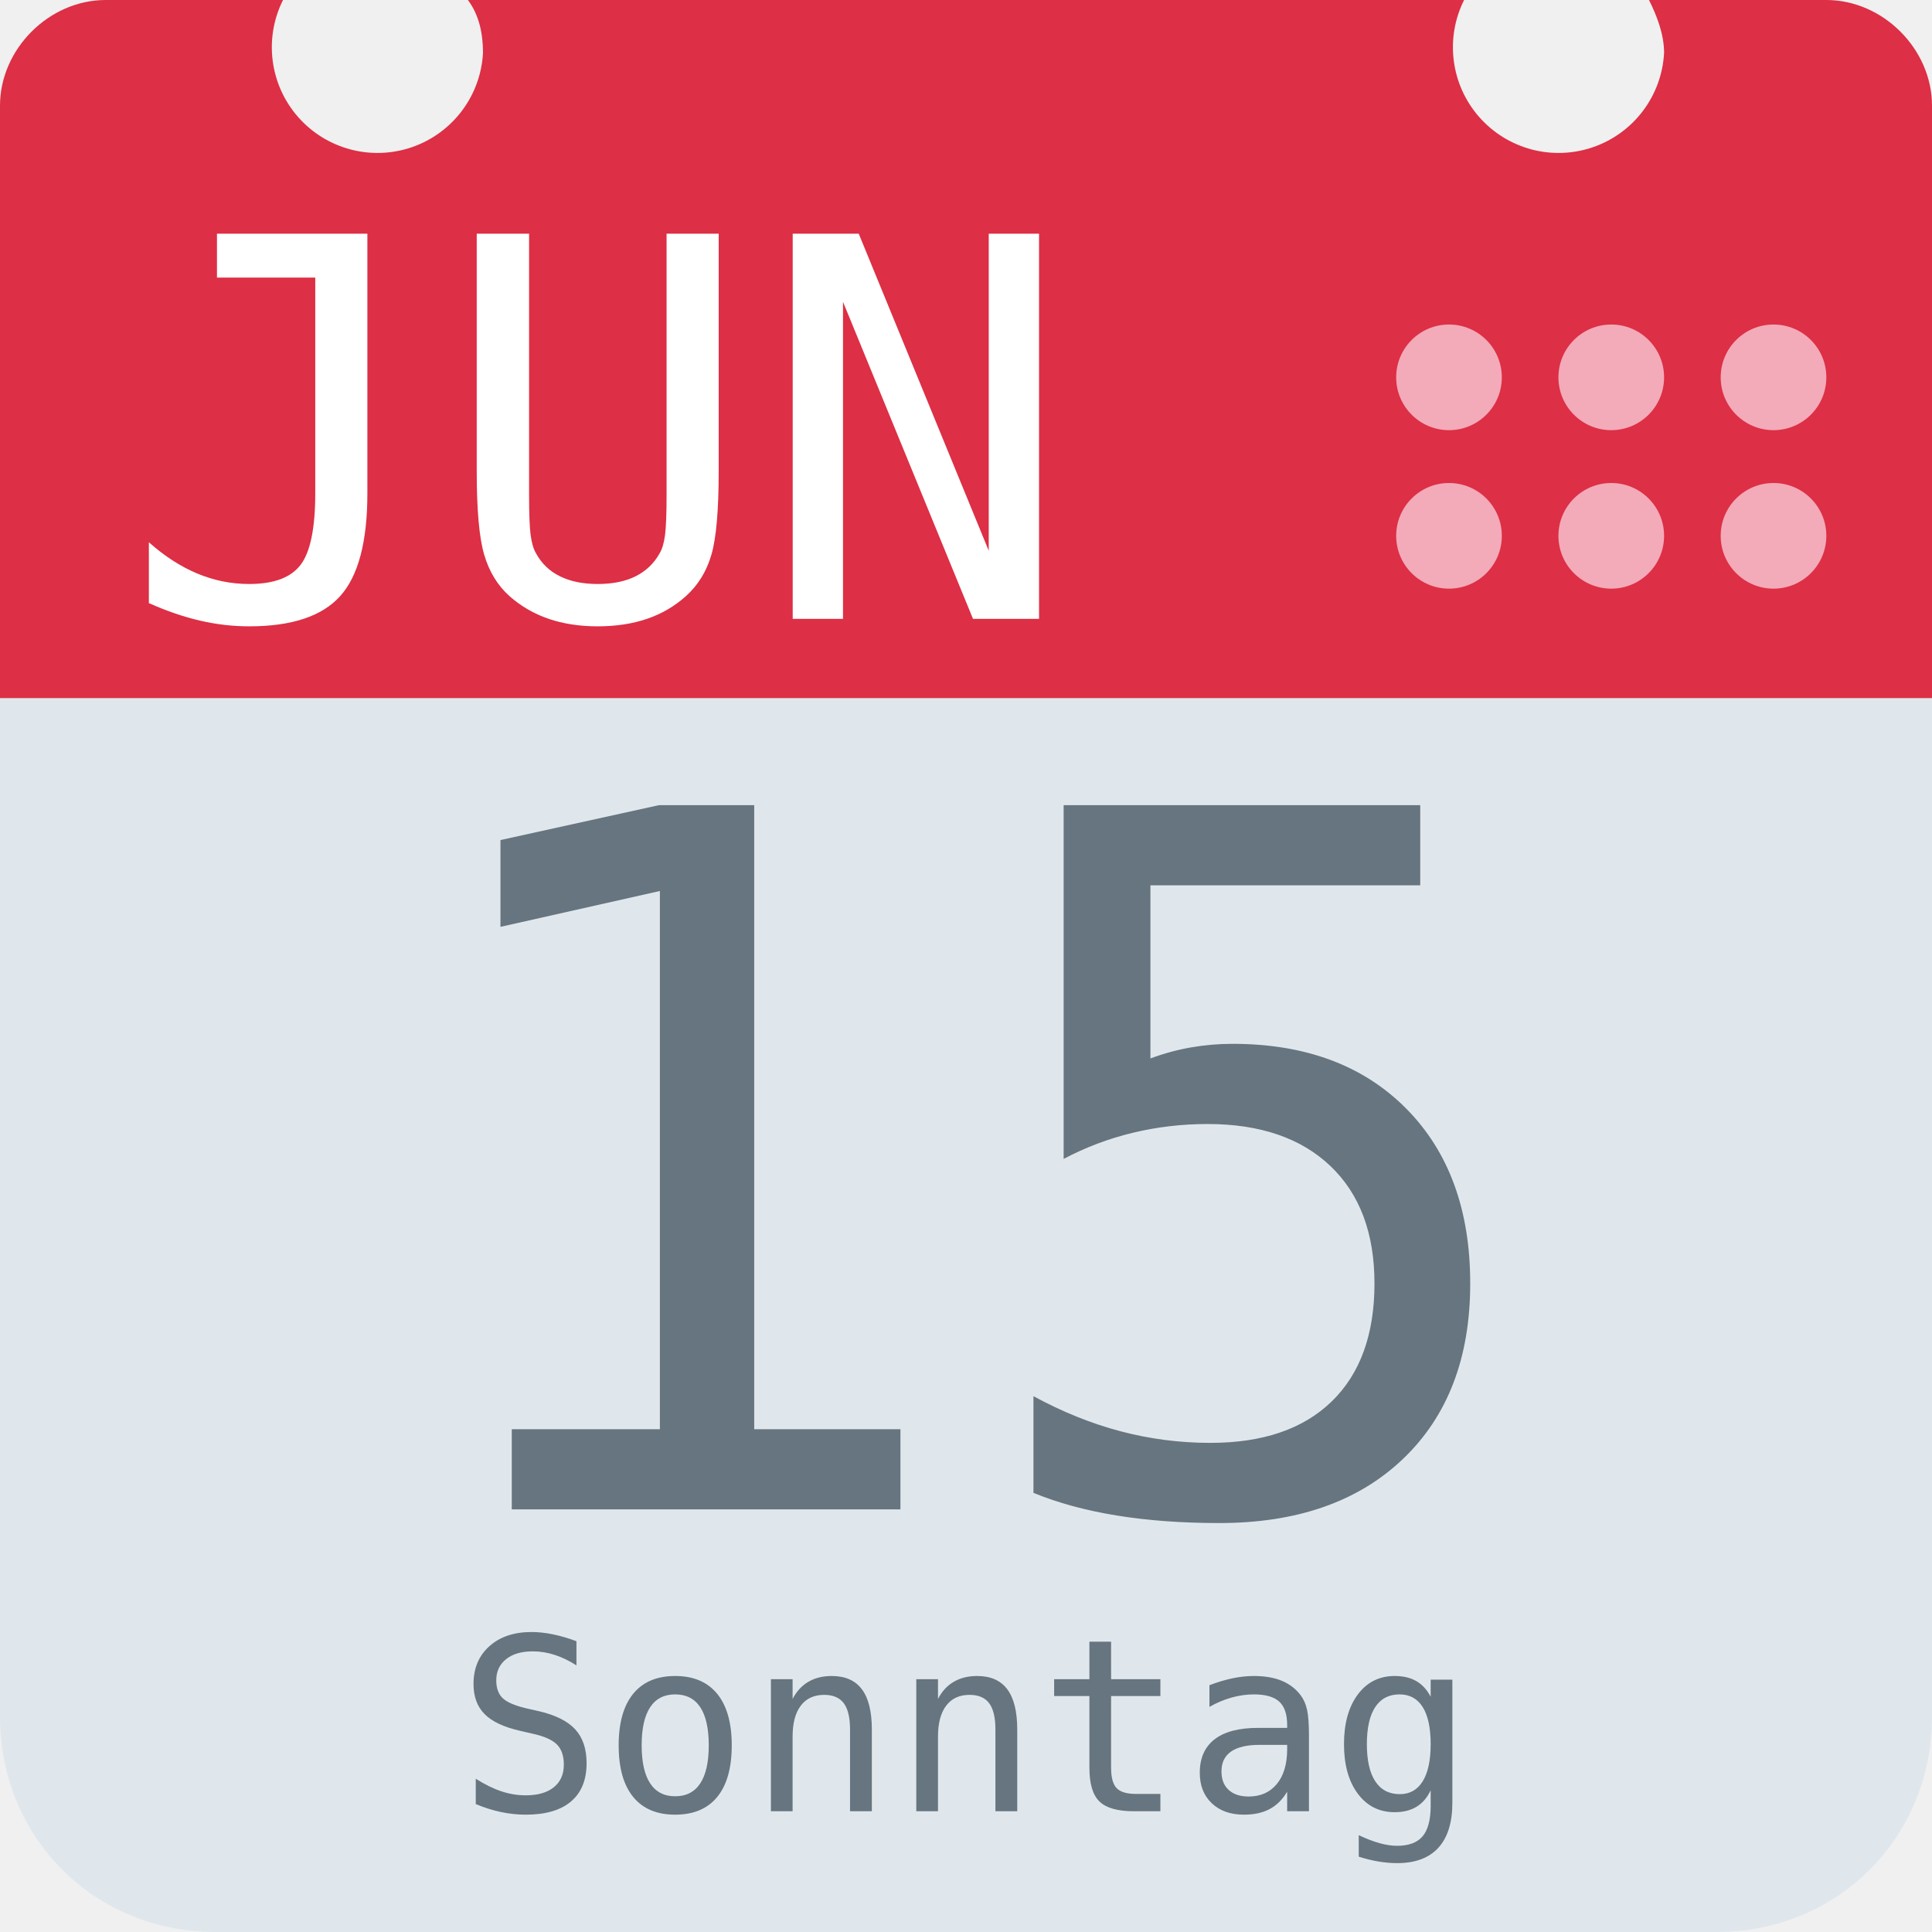
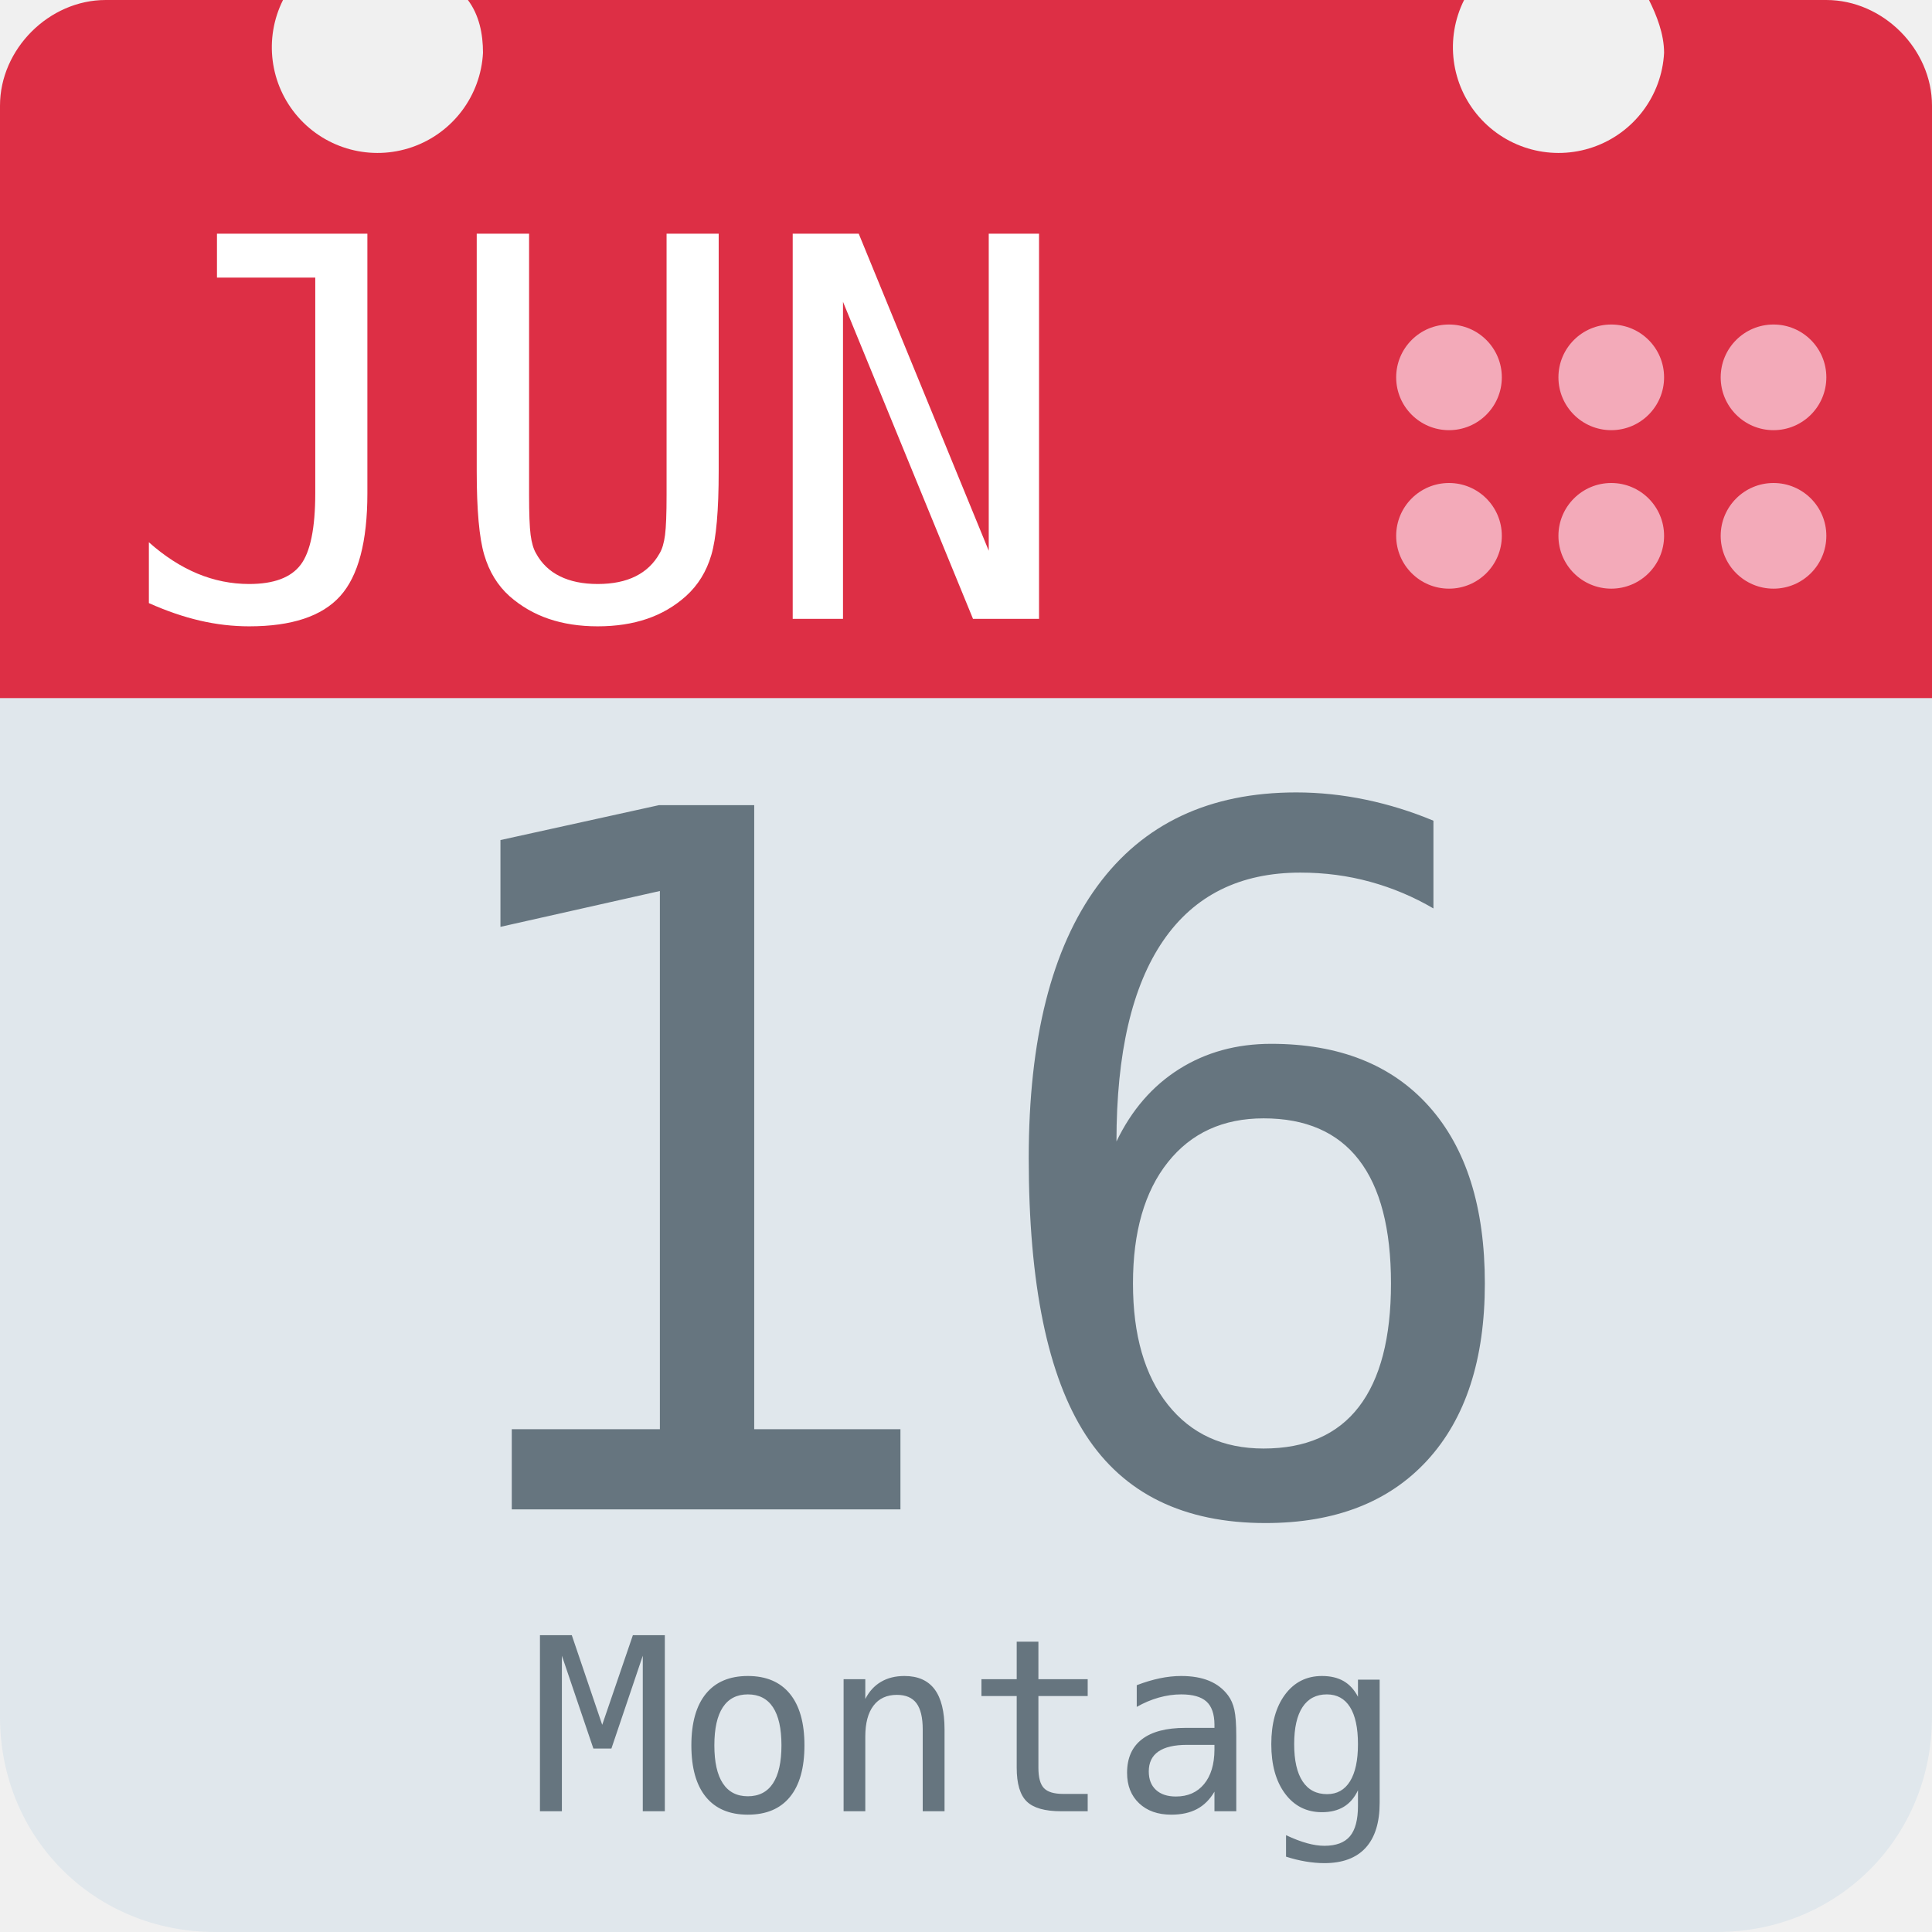
<svg xmlns="http://www.w3.org/2000/svg" aria-label="Calendar" role="img" viewBox="0 0 512 512">
  <path d="M512 455c0 32-25 57-57 57H57c-32 0-57-25-57-57V128c0-31 25-57 57-57h398c32 0 57 26 57 57z" fill="#e0e7ec" />
  <path d="M484 0h-47c2 4 4 9 4 14a28 28 0 1 1-53-14H124c3 4 4 9 4 14A28 28 0 1 1 75 0H28C13 0 0 13 0 28v157h512V28c0-15-13-28-28-28z" fill="#dd2f45" />
  <g fill="#f3aab9">
    <circle cx="470" cy="142" r="14" />
    <circle cx="470" cy="100" r="14" />
    <circle cx="427" cy="142" r="14" />
    <circle cx="427" cy="100" r="14" />
    <circle cx="384" cy="142" r="14" />
    <circle cx="384" cy="100" r="14" />
  </g>
  <text id="month" x="32" y="164" fill="#fff" font-family="monospace" font-size="140px" style="text-anchor: left">JUN</text>
-   <text id="day" x="256" y="400" fill="#66757f" font-family="monospace" font-size="256px" style="text-anchor: middle">15</text>
-   <text id="weekday" x="256" y="480" fill="#66757f" font-family="monospace" font-size="64px" style="text-anchor: middle">Sonntag</text>
+   <text id="day" x="256" y="400" fill="#66757f" font-family="monospace" font-size="256px" style="text-anchor: middle">16</text>
+   <text id="weekday" x="256" y="480" fill="#66757f" font-family="monospace" font-size="64px" style="text-anchor: middle">Montag</text>
</svg>
